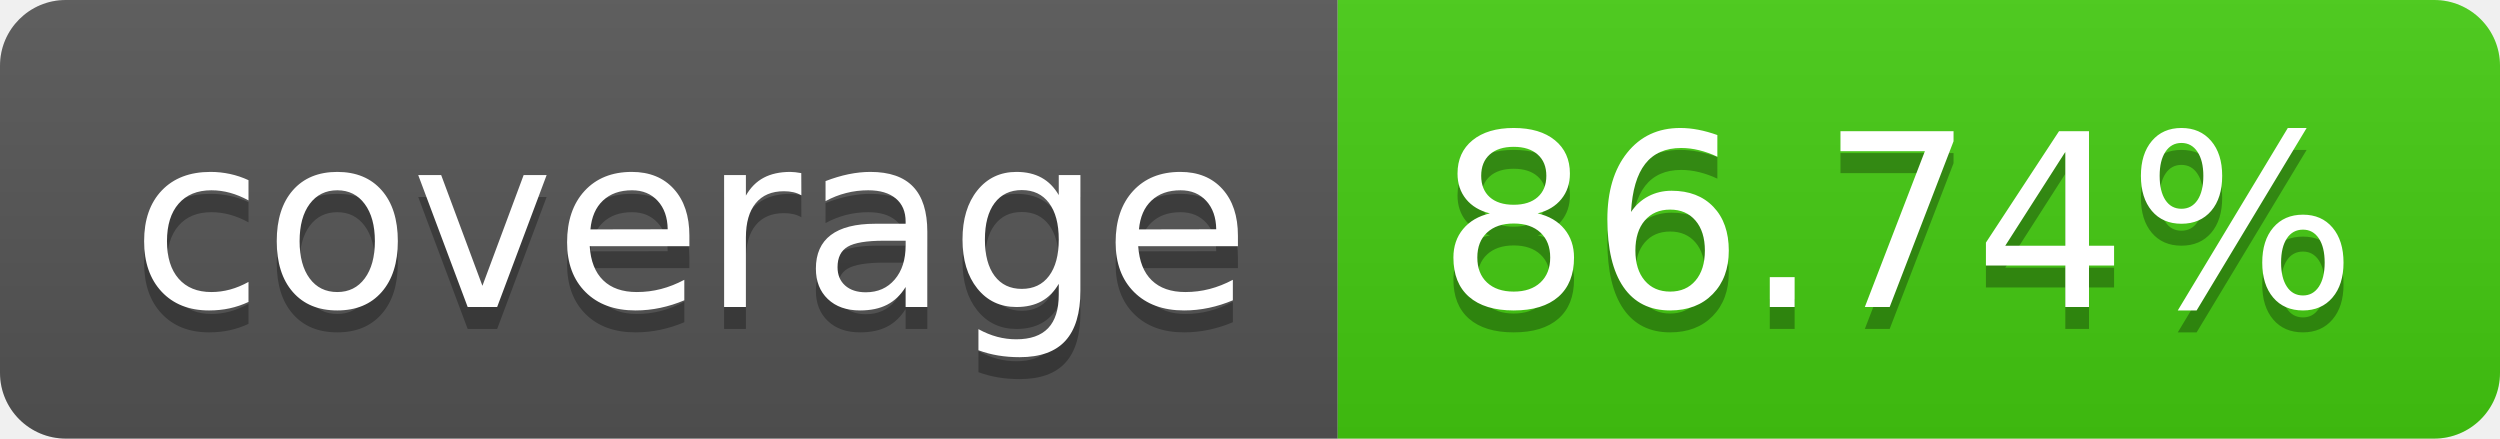
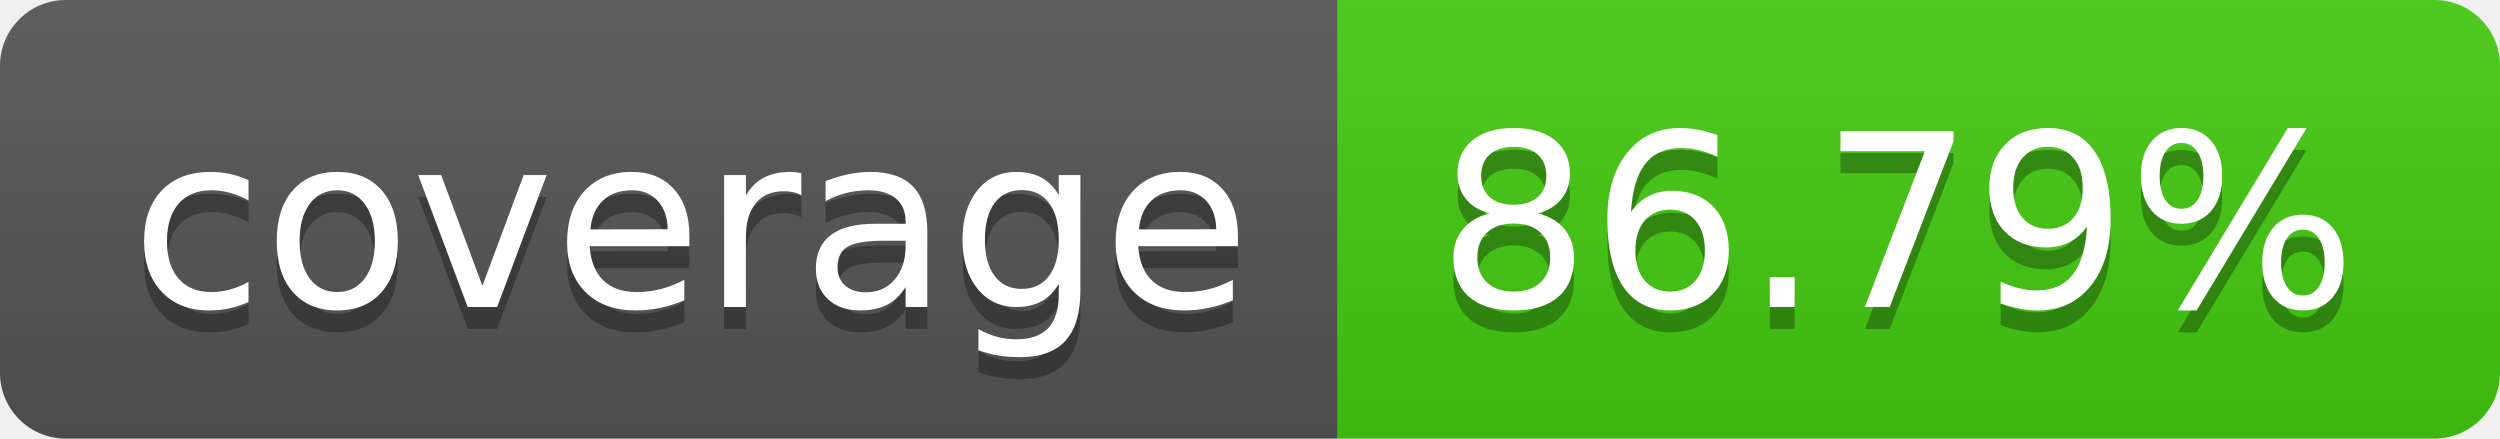
- <svg xmlns="http://www.w3.org/2000/svg" width="114" height="20" role="img" aria-label="coverage: 86.74%">
+ <svg xmlns="http://www.w3.org/2000/svg" width="114" height="20" role="img" aria-label="coverage: 86.79%">
  <linearGradient id="s" x2="0" y2="100%">
    <stop offset="0" stop-color="#bbb" stop-opacity=".1" />
    <stop offset="1" stop-opacity=".1" />
  </linearGradient>
  <clipPath id="r">
    <rect width="114" height="20" rx="3" fill="#fff" />
  </clipPath>
  <g clip-path="url(#r)">
    <rect width="61" height="20" fill="#555" />
    <rect x="61" width="53" height="20" fill="#4c1" />
    <rect width="114" height="20" fill="url(#s)" />
  </g>
  <g fill="#fff" text-anchor="middle" font-family="Verdana,Geneva,DejaVu Sans,sans-serif" text-rendering="geometricPrecision" font-size="110">
    <text aria-hidden="true" x="315" y="150" fill="#010101" fill-opacity=".3" transform="scale(.1)" textLength="510">coverage</text>
    <text x="315" y="140" transform="scale(.1)" fill="#fff" textLength="510">coverage</text>
-     <text aria-hidden="true" x="865" y="150" fill="#010101" fill-opacity=".3" transform="scale(.1)" textLength="430">86.74%</text>
-     <text x="865" y="140" transform="scale(.1)" fill="#fff" textLength="430">86.74%</text>
+     <text aria-hidden="true" x="865" y="150" fill="#010101" fill-opacity=".3" transform="scale(.1)" textLength="430">86.79%</text>
+     <text x="865" y="140" transform="scale(.1)" fill="#fff" textLength="430">86.79%</text>
  </g>
</svg>
